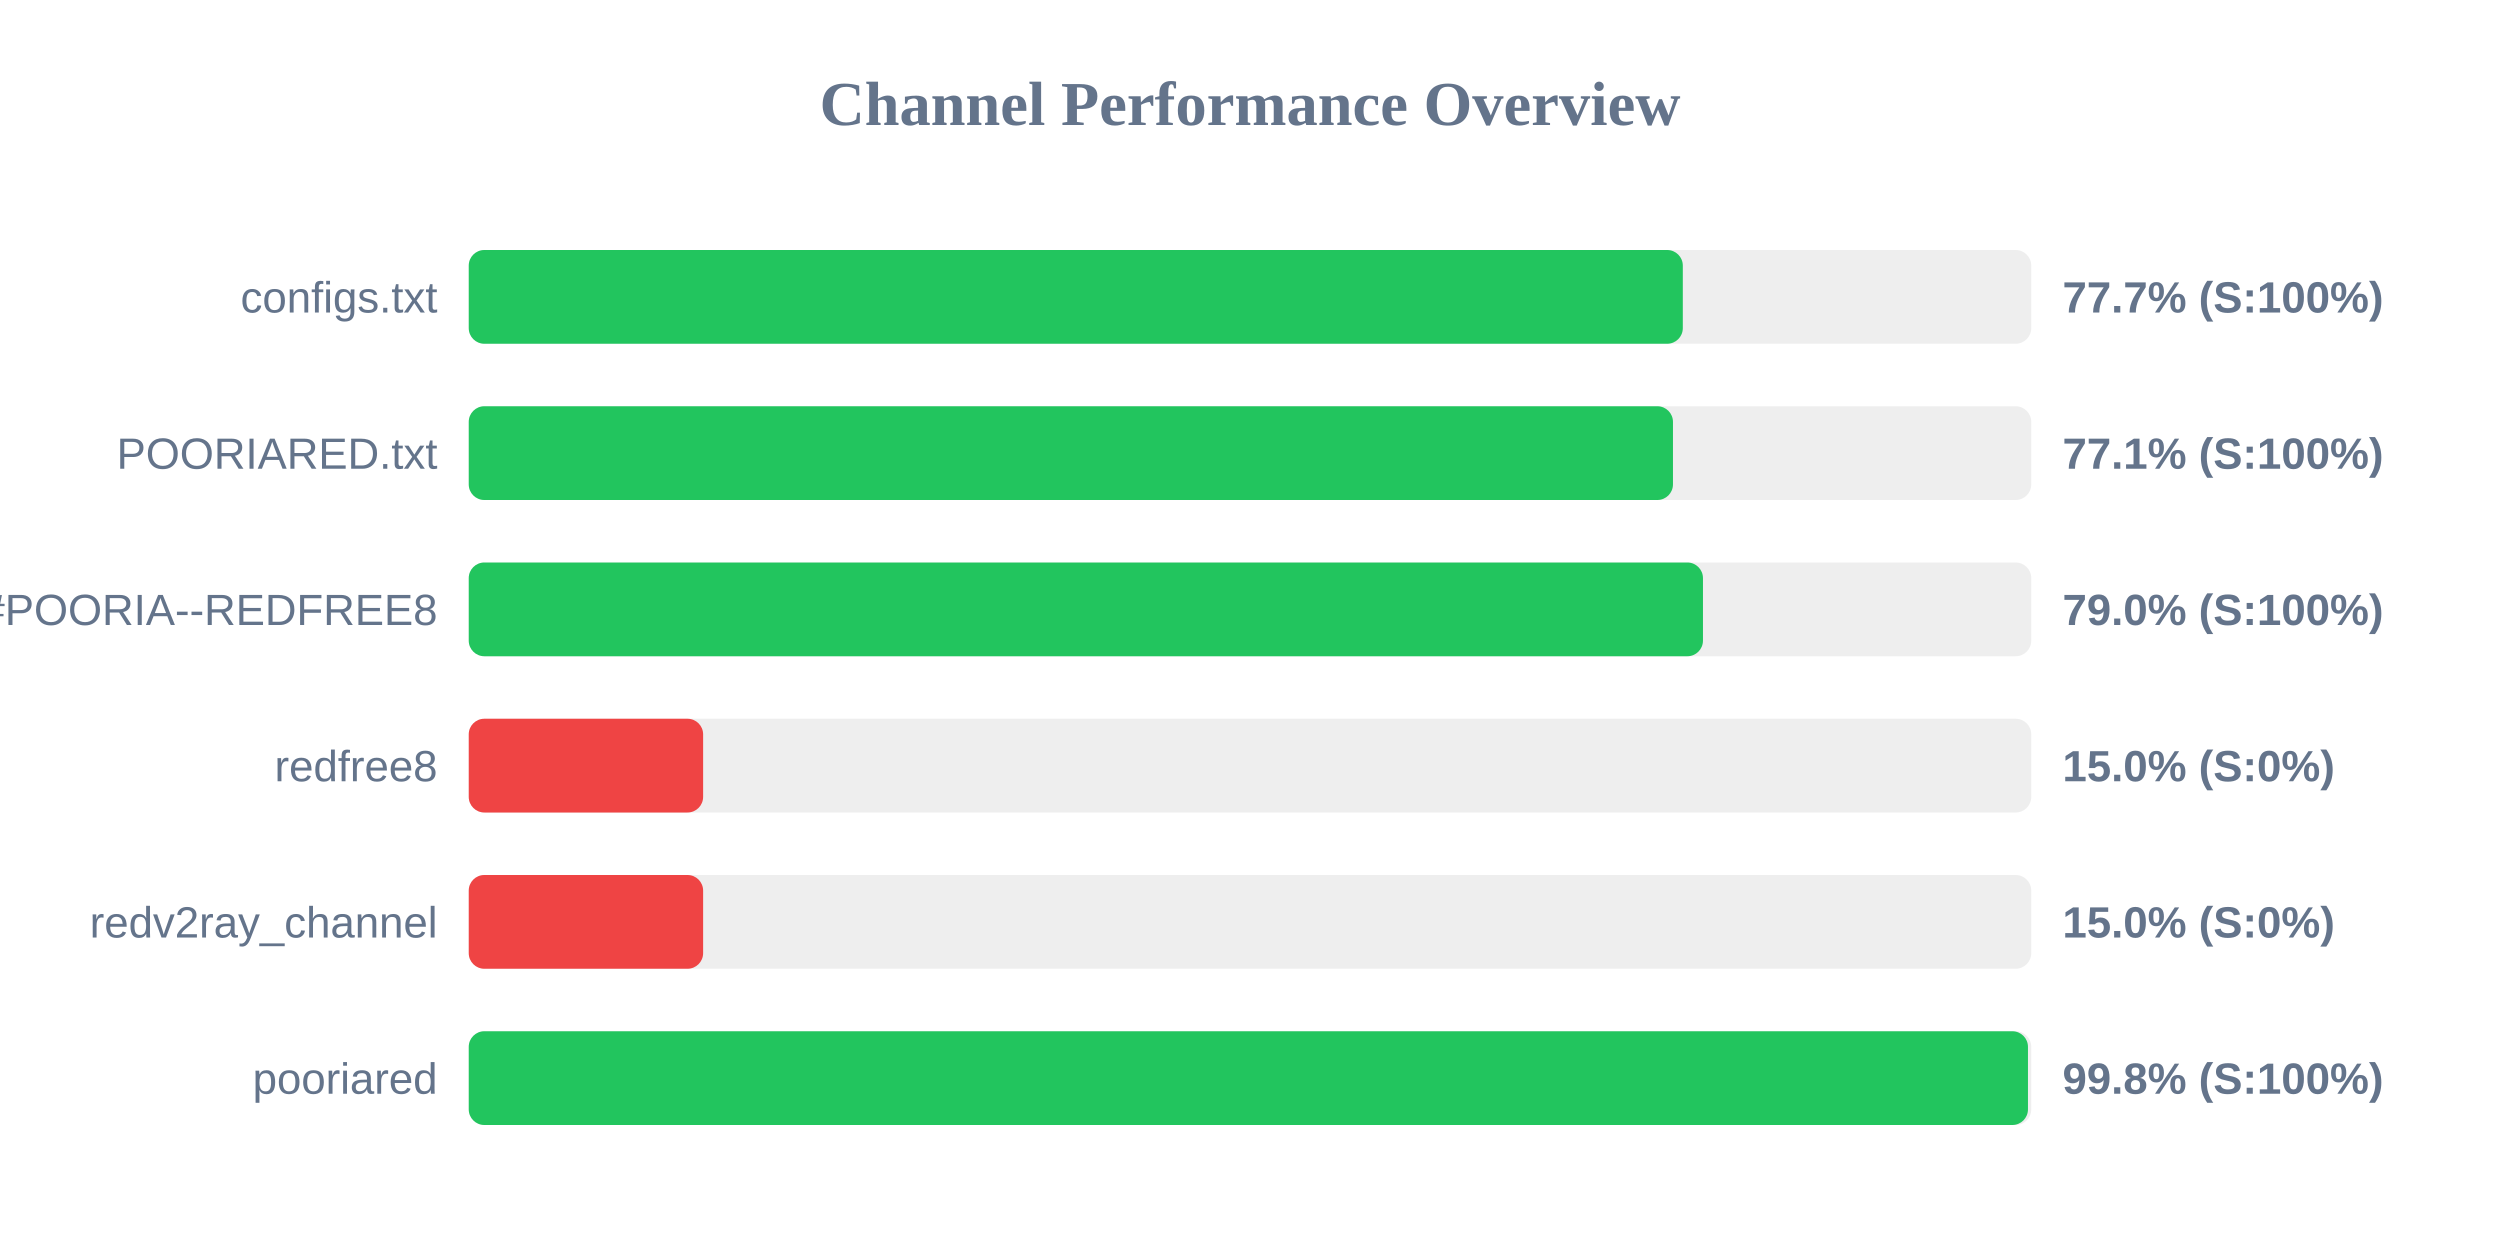
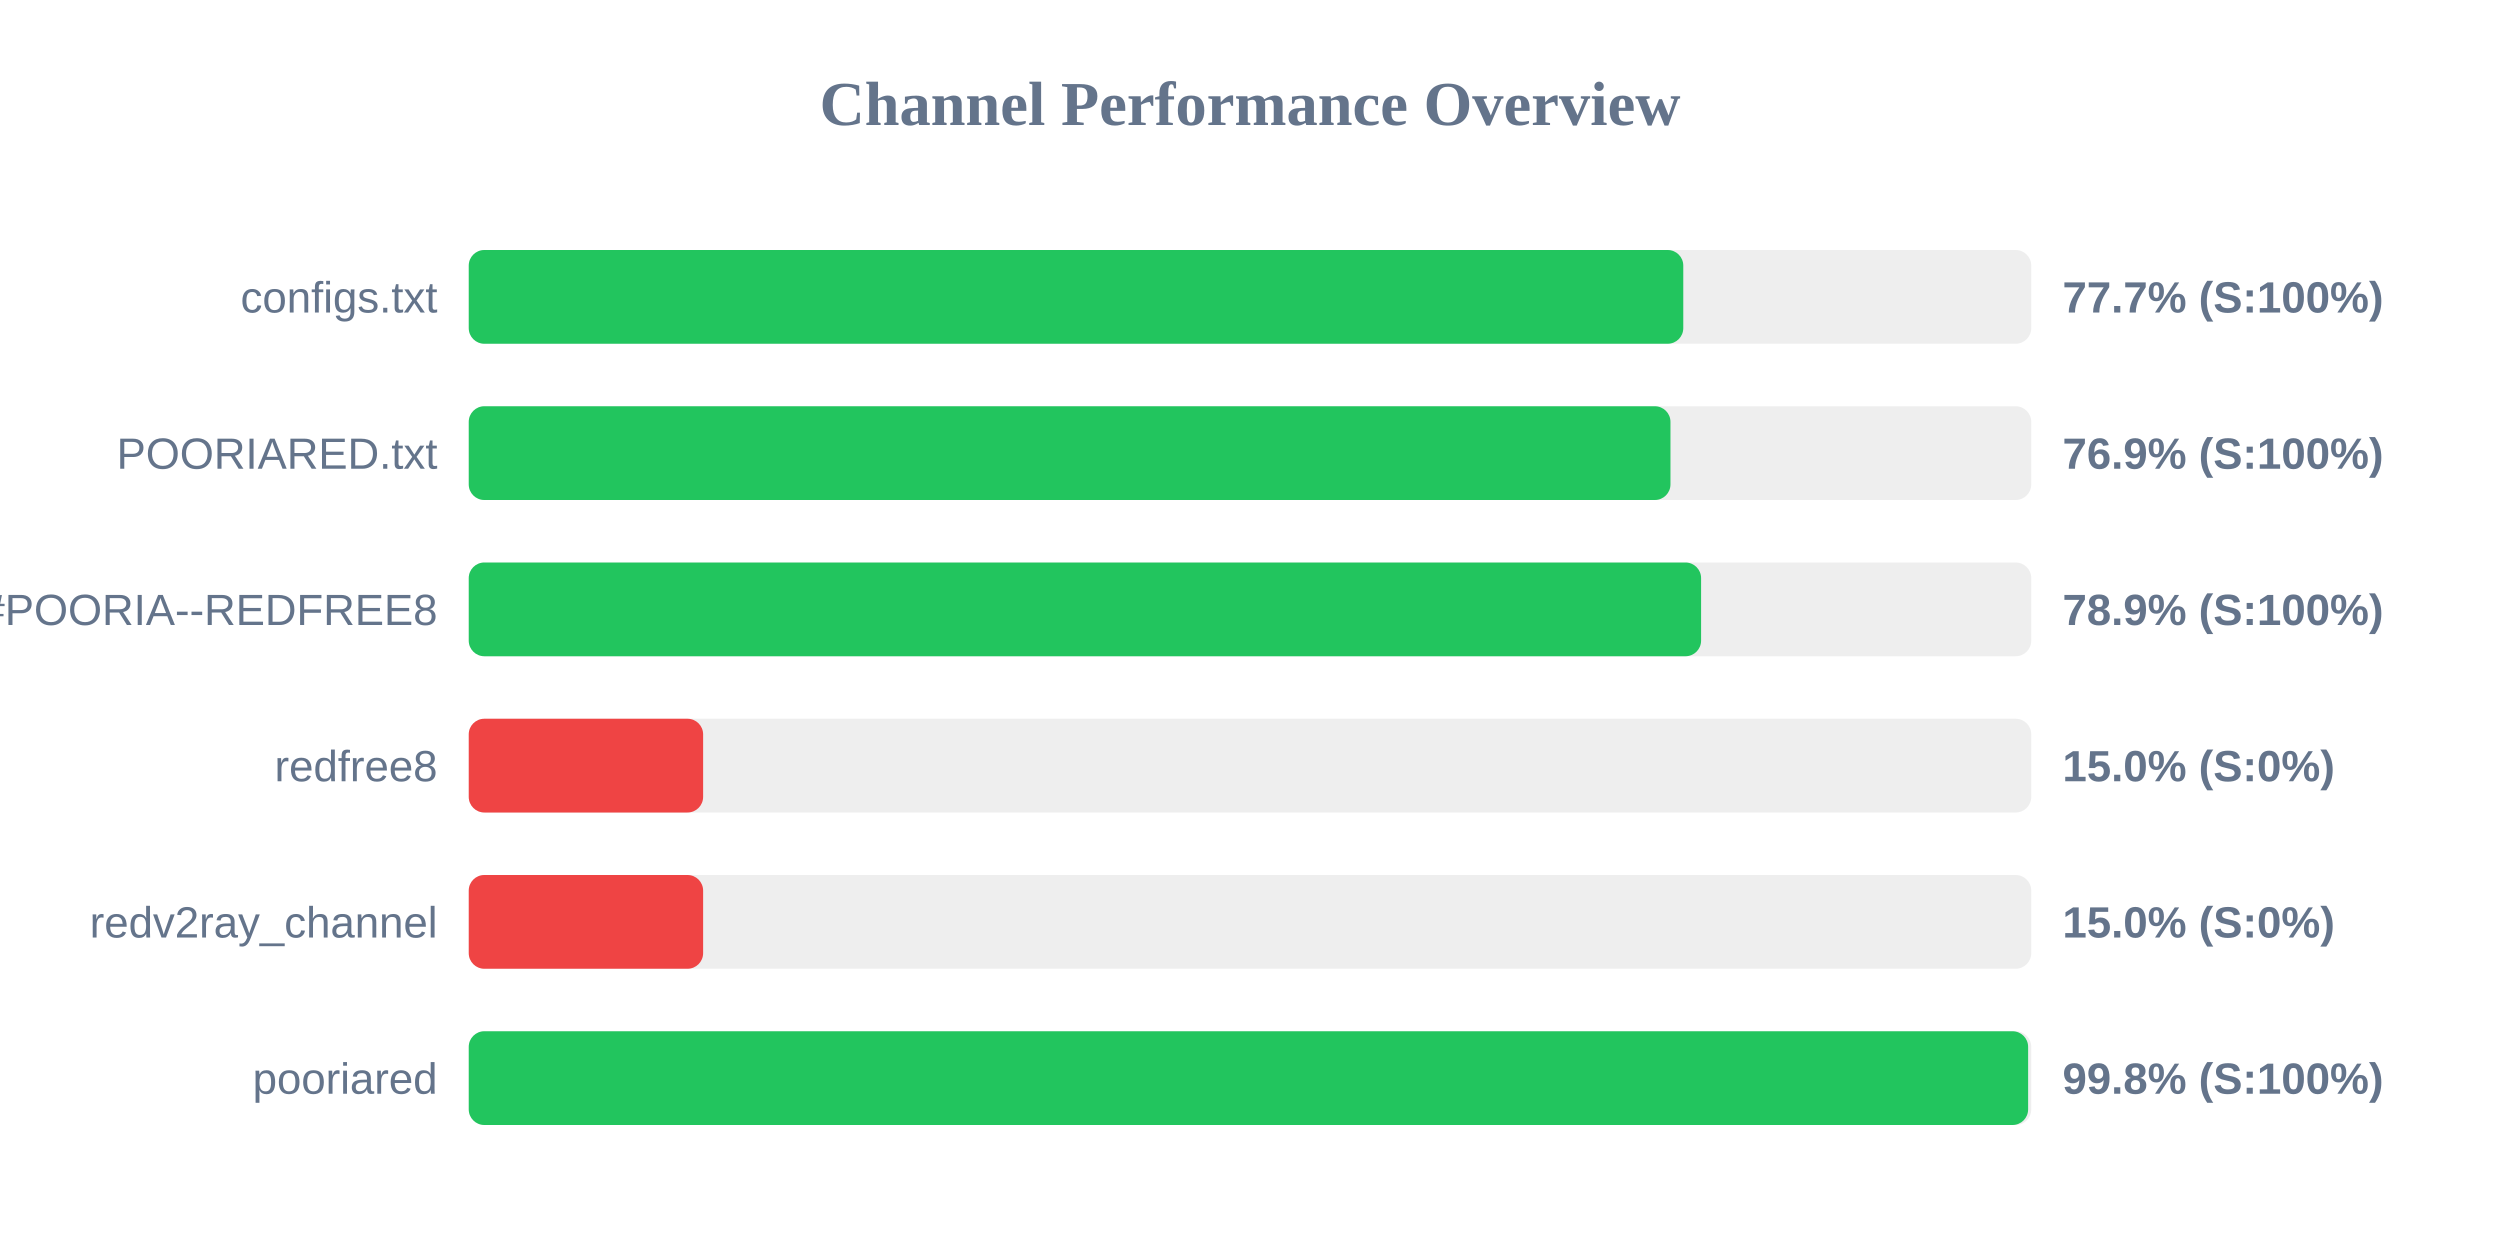
<svg xmlns="http://www.w3.org/2000/svg" width="800" height="400" version="1.1">
  <style>
        .row { font: 14px Arial; fill: #64748b; }
        .score { font: bold 14px Arial; fill: #64748b; }
    </style>
  <text x="400" y="40" text-anchor="middle" font-size="20px" font-weight="bold" fill="#64748b">Channel Performance Overview</text>
  <rect x="150" y="80" width="500" height="30" fill="#eee" rx="5" />
-   <rect x="150" y="80" width="388.5" height="30" fill="#22c55e" rx="5" />
+   <rect x="150" y="80" width="388.65" height="30" fill="#22c55e" rx="5" />
  <text x="140" y="100" text-anchor="end" class="row">configs.txt</text>
  <text x="660" y="100" text-anchor="start" class="score">77.7% (S:100%)</text>
  <rect x="150" y="130" width="500" height="30" fill="#eee" rx="5" />
-   <rect x="150" y="130" width="385.35" height="30" fill="#22c55e" rx="5" />
+   <rect x="150" y="130" width="384.55" height="30" fill="#22c55e" rx="5" />
  <text x="140" y="150" text-anchor="end" class="row">POORIARED.txt</text>
-   <text x="660" y="150" text-anchor="start" class="score">77.1% (S:100%)</text>
+   <text x="660" y="150" text-anchor="start" class="score">76.9% (S:100%)</text>
  <rect x="150" y="180" width="500" height="30" fill="#eee" rx="5" />
-   <rect x="150" y="180" width="394.95" height="30" fill="#22c55e" rx="5" />
+   <rect x="150" y="180" width="394.35" height="30" fill="#22c55e" rx="5" />
  <text x="140" y="200" text-anchor="end" class="row">POORIA--REDFREE8.txt#POORIA--REDFREE8</text>
-   <text x="660" y="200" text-anchor="start" class="score">79.0% (S:100%)</text>
+   <text x="660" y="200" text-anchor="start" class="score">78.9% (S:100%)</text>
  <rect x="150" y="230" width="500" height="30" fill="#eee" rx="5" />
  <rect x="150" y="230" width="75.0" height="30" fill="#ef4444" rx="5" />
  <text x="140" y="250" text-anchor="end" class="row">redfree8</text>
  <text x="660" y="250" text-anchor="start" class="score">15.0% (S:0%)</text>
  <rect x="150" y="280" width="500" height="30" fill="#eee" rx="5" />
  <rect x="150" y="280" width="75.0" height="30" fill="#ef4444" rx="5" />
  <text x="140" y="300" text-anchor="end" class="row">redv2ray_channel</text>
  <text x="660" y="300" text-anchor="start" class="score">15.0% (S:0%)</text>
  <rect x="150" y="330" width="500" height="30" fill="#eee" rx="5" />
-   <rect x="150" y="330" width="498.95" height="30" fill="#22c55e" rx="5" />
+   <rect x="150" y="330" width="499.0" height="30" fill="#22c55e" rx="5" />
  <text x="140" y="350" text-anchor="end" class="row">pooriared</text>
  <text x="660" y="350" text-anchor="start" class="score">99.8% (S:100%)</text>
</svg>
